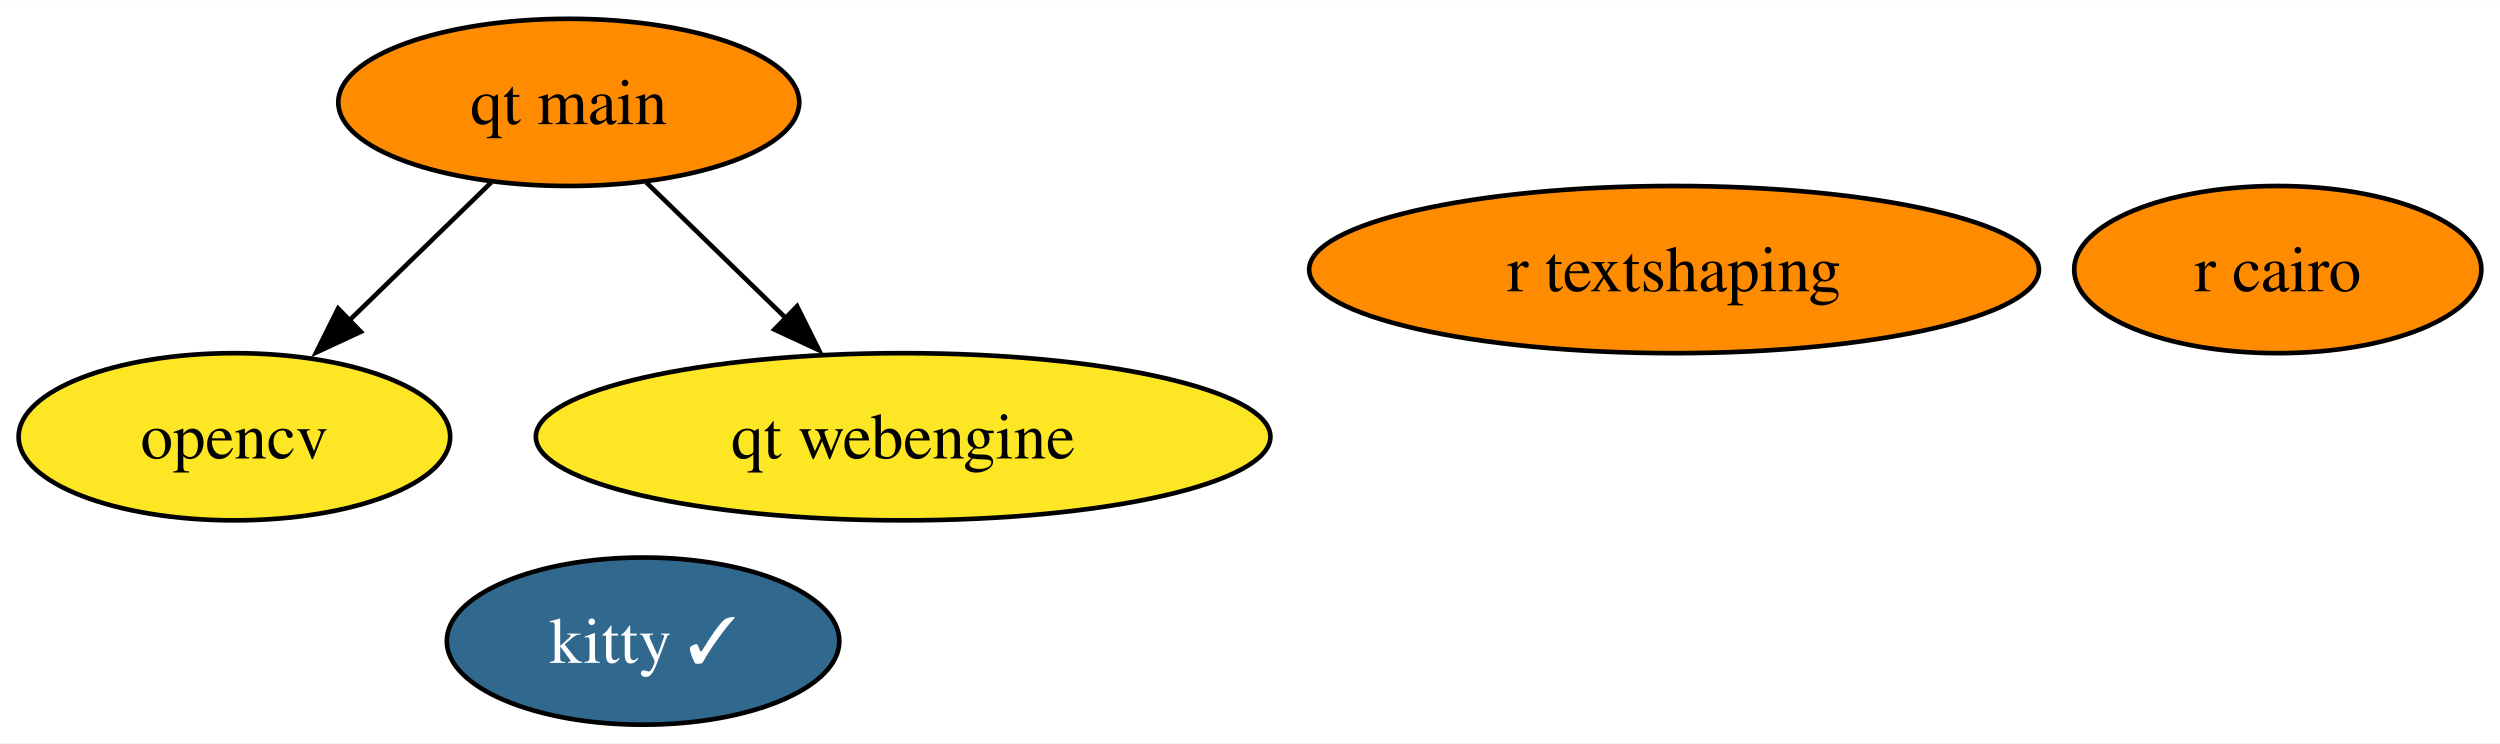
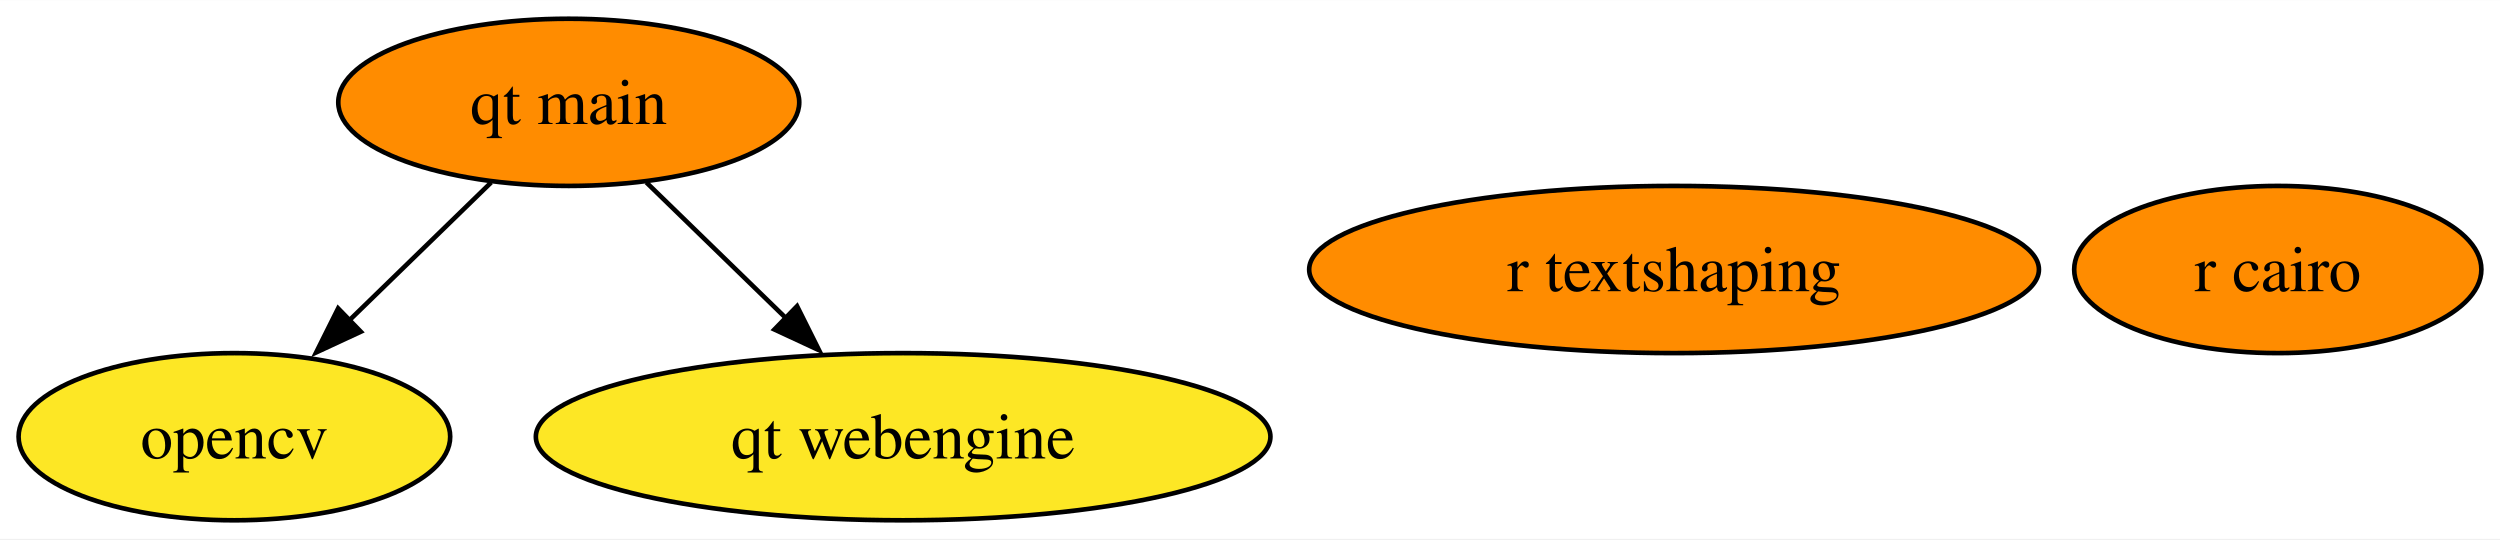
- <svg xmlns="http://www.w3.org/2000/svg" xmlns:xlink="http://www.w3.org/1999/xlink" width="538pt" height="160pt" viewBox="0.00 0.00 538.32 160.00">
-   <g id="graph0" class="graph" transform="scale(1 1) rotate(0) translate(4 156)">
-     <polygon fill="white" stroke="none" points="-4,4 -4,-156 534.32,-156 534.32,4 -4,4" />
+ <svg xmlns="http://www.w3.org/2000/svg" xmlns:xlink="http://www.w3.org/1999/xlink" width="538pt" height="116pt" viewBox="0.00 0.00 538.32 116.00">
+   <g id="graph0" class="graph" transform="scale(1 1) rotate(0) translate(4 112)">
+     <polygon fill="white" stroke="none" points="-4,4 -4,-112 534.32,-112 534.32,4 -4,4" />
    <g id="node1" class="node">
      <g id="a_node1">
        <a xlink:href="https://github.com/conda-forge/opencv-feedstock" xlink:title="opencv">
-           <ellipse fill="#fde725" stroke="black" cx="46.47" cy="-62" rx="46.47" ry="18" />
-           <text text-anchor="middle" x="46.47" y="-57.33" font-family="Times,serif" font-size="14.00">opencv</text>
+           <ellipse fill="#fde725" stroke="black" cx="46.47" cy="-18" rx="46.47" ry="18" />
+           <text text-anchor="middle" x="46.47" y="-13.32" font-family="Times,serif" font-size="14.00">opencv</text>
        </a>
      </g>
    </g>
    <g id="node2" class="node">
      <g id="a_node2">
        <a xlink:href="https://github.com/conda-forge/r-cairo-feedstock" xlink:title="r cairo">
-           <ellipse fill="#ff8c00" stroke="black" cx="486.47" cy="-98" rx="43.84" ry="18" />
-           <text text-anchor="middle" x="486.47" y="-93.33" font-family="Times,serif" font-size="14.00">r cairo</text>
+           <ellipse fill="#ff8c00" stroke="black" cx="486.47" cy="-54" rx="43.84" ry="18" />
+           <text text-anchor="middle" x="486.47" y="-49.33" font-family="Times,serif" font-size="14.00">r cairo</text>
        </a>
      </g>
    </g>
    <g id="node3" class="node">
      <g id="a_node3">
-         <a xlink:href="https://github.com/conda-forge/kitty-feedstock/pull/68" xlink:title="kitty ✓">
-           <ellipse fill="#31688e" stroke="black" cx="134.47" cy="-18" rx="42.26" ry="18" />
-           <text text-anchor="middle" x="134.47" y="-13.32" font-family="Times,serif" font-size="14.00" fill="white">kitty ✓</text>
+         <a xlink:href="https://github.com/conda-forge/r-textshaping-feedstock" xlink:title="r textshaping">
+           <ellipse fill="#ff8c00" stroke="black" cx="356.47" cy="-54" rx="78.57" ry="18" />
+           <text text-anchor="middle" x="356.47" y="-49.33" font-family="Times,serif" font-size="14.00">r textshaping</text>
        </a>
      </g>
    </g>
    <g id="node4" class="node">
      <g id="a_node4">
-         <a xlink:href="https://github.com/conda-forge/r-textshaping-feedstock" xlink:title="r textshaping">
-           <ellipse fill="#ff8c00" stroke="black" cx="356.47" cy="-98" rx="78.57" ry="18" />
-           <text text-anchor="middle" x="356.47" y="-93.33" font-family="Times,serif" font-size="14.00">r textshaping</text>
-         </a>
-       </g>
-     </g>
-     <g id="node5" class="node">
-       <g id="a_node5">
        <a xlink:href="https://github.com/conda-forge/qt-main-feedstock" xlink:title="qt main">
-           <ellipse fill="#ff8c00" stroke="black" cx="118.47" cy="-134" rx="49.63" ry="18" />
-           <text text-anchor="middle" x="118.47" y="-129.32" font-family="Times,serif" font-size="14.00">qt main</text>
+           <ellipse fill="#ff8c00" stroke="black" cx="118.47" cy="-90" rx="49.63" ry="18" />
+           <text text-anchor="middle" x="118.47" y="-85.33" font-family="Times,serif" font-size="14.00">qt main</text>
        </a>
      </g>
    </g>
    <g id="edge1" class="edge">
-       <path fill="none" stroke="black" d="M101.77,-116.76C92.6,-107.84 81.04,-96.61 70.87,-86.72" />
-       <polygon fill="black" stroke="black" points="73.69,-84.61 64.08,-80.15 68.81,-89.63 73.69,-84.61" />
+       <path fill="none" stroke="black" d="M101.77,-72.76C92.6,-63.84 81.04,-52.61 70.87,-42.72" />
+       <polygon fill="black" stroke="black" points="73.69,-40.61 64.08,-36.15 68.81,-45.63 73.69,-40.61" />
    </g>
-     <g id="node6" class="node">
-       <g id="a_node6">
+     <g id="node5" class="node">
+       <g id="a_node5">
        <a xlink:href="https://github.com/conda-forge/qt-webengine-feedstock" xlink:title="qt webengine">
-           <ellipse fill="#fde725" stroke="black" cx="190.47" cy="-62" rx="79.09" ry="18" />
-           <text text-anchor="middle" x="190.47" y="-57.33" font-family="Times,serif" font-size="14.00">qt webengine</text>
+           <ellipse fill="#fde725" stroke="black" cx="190.47" cy="-18" rx="79.09" ry="18" />
+           <text text-anchor="middle" x="190.47" y="-13.32" font-family="Times,serif" font-size="14.00">qt webengine</text>
        </a>
      </g>
    </g>
    <g id="edge2" class="edge">
-       <path fill="none" stroke="black" d="M135.17,-116.76C144.22,-107.97 155.58,-96.93 165.64,-87.14" />
-       <polygon fill="black" stroke="black" points="167.63,-90.11 172.36,-80.63 162.75,-85.09 167.63,-90.11" />
+       <path fill="none" stroke="black" d="M135.17,-72.76C144.22,-63.97 155.58,-52.93 165.64,-43.14" />
+       <polygon fill="black" stroke="black" points="167.63,-46.11 172.36,-36.63 162.75,-41.09 167.63,-46.11" />
    </g>
  </g>
</svg>
